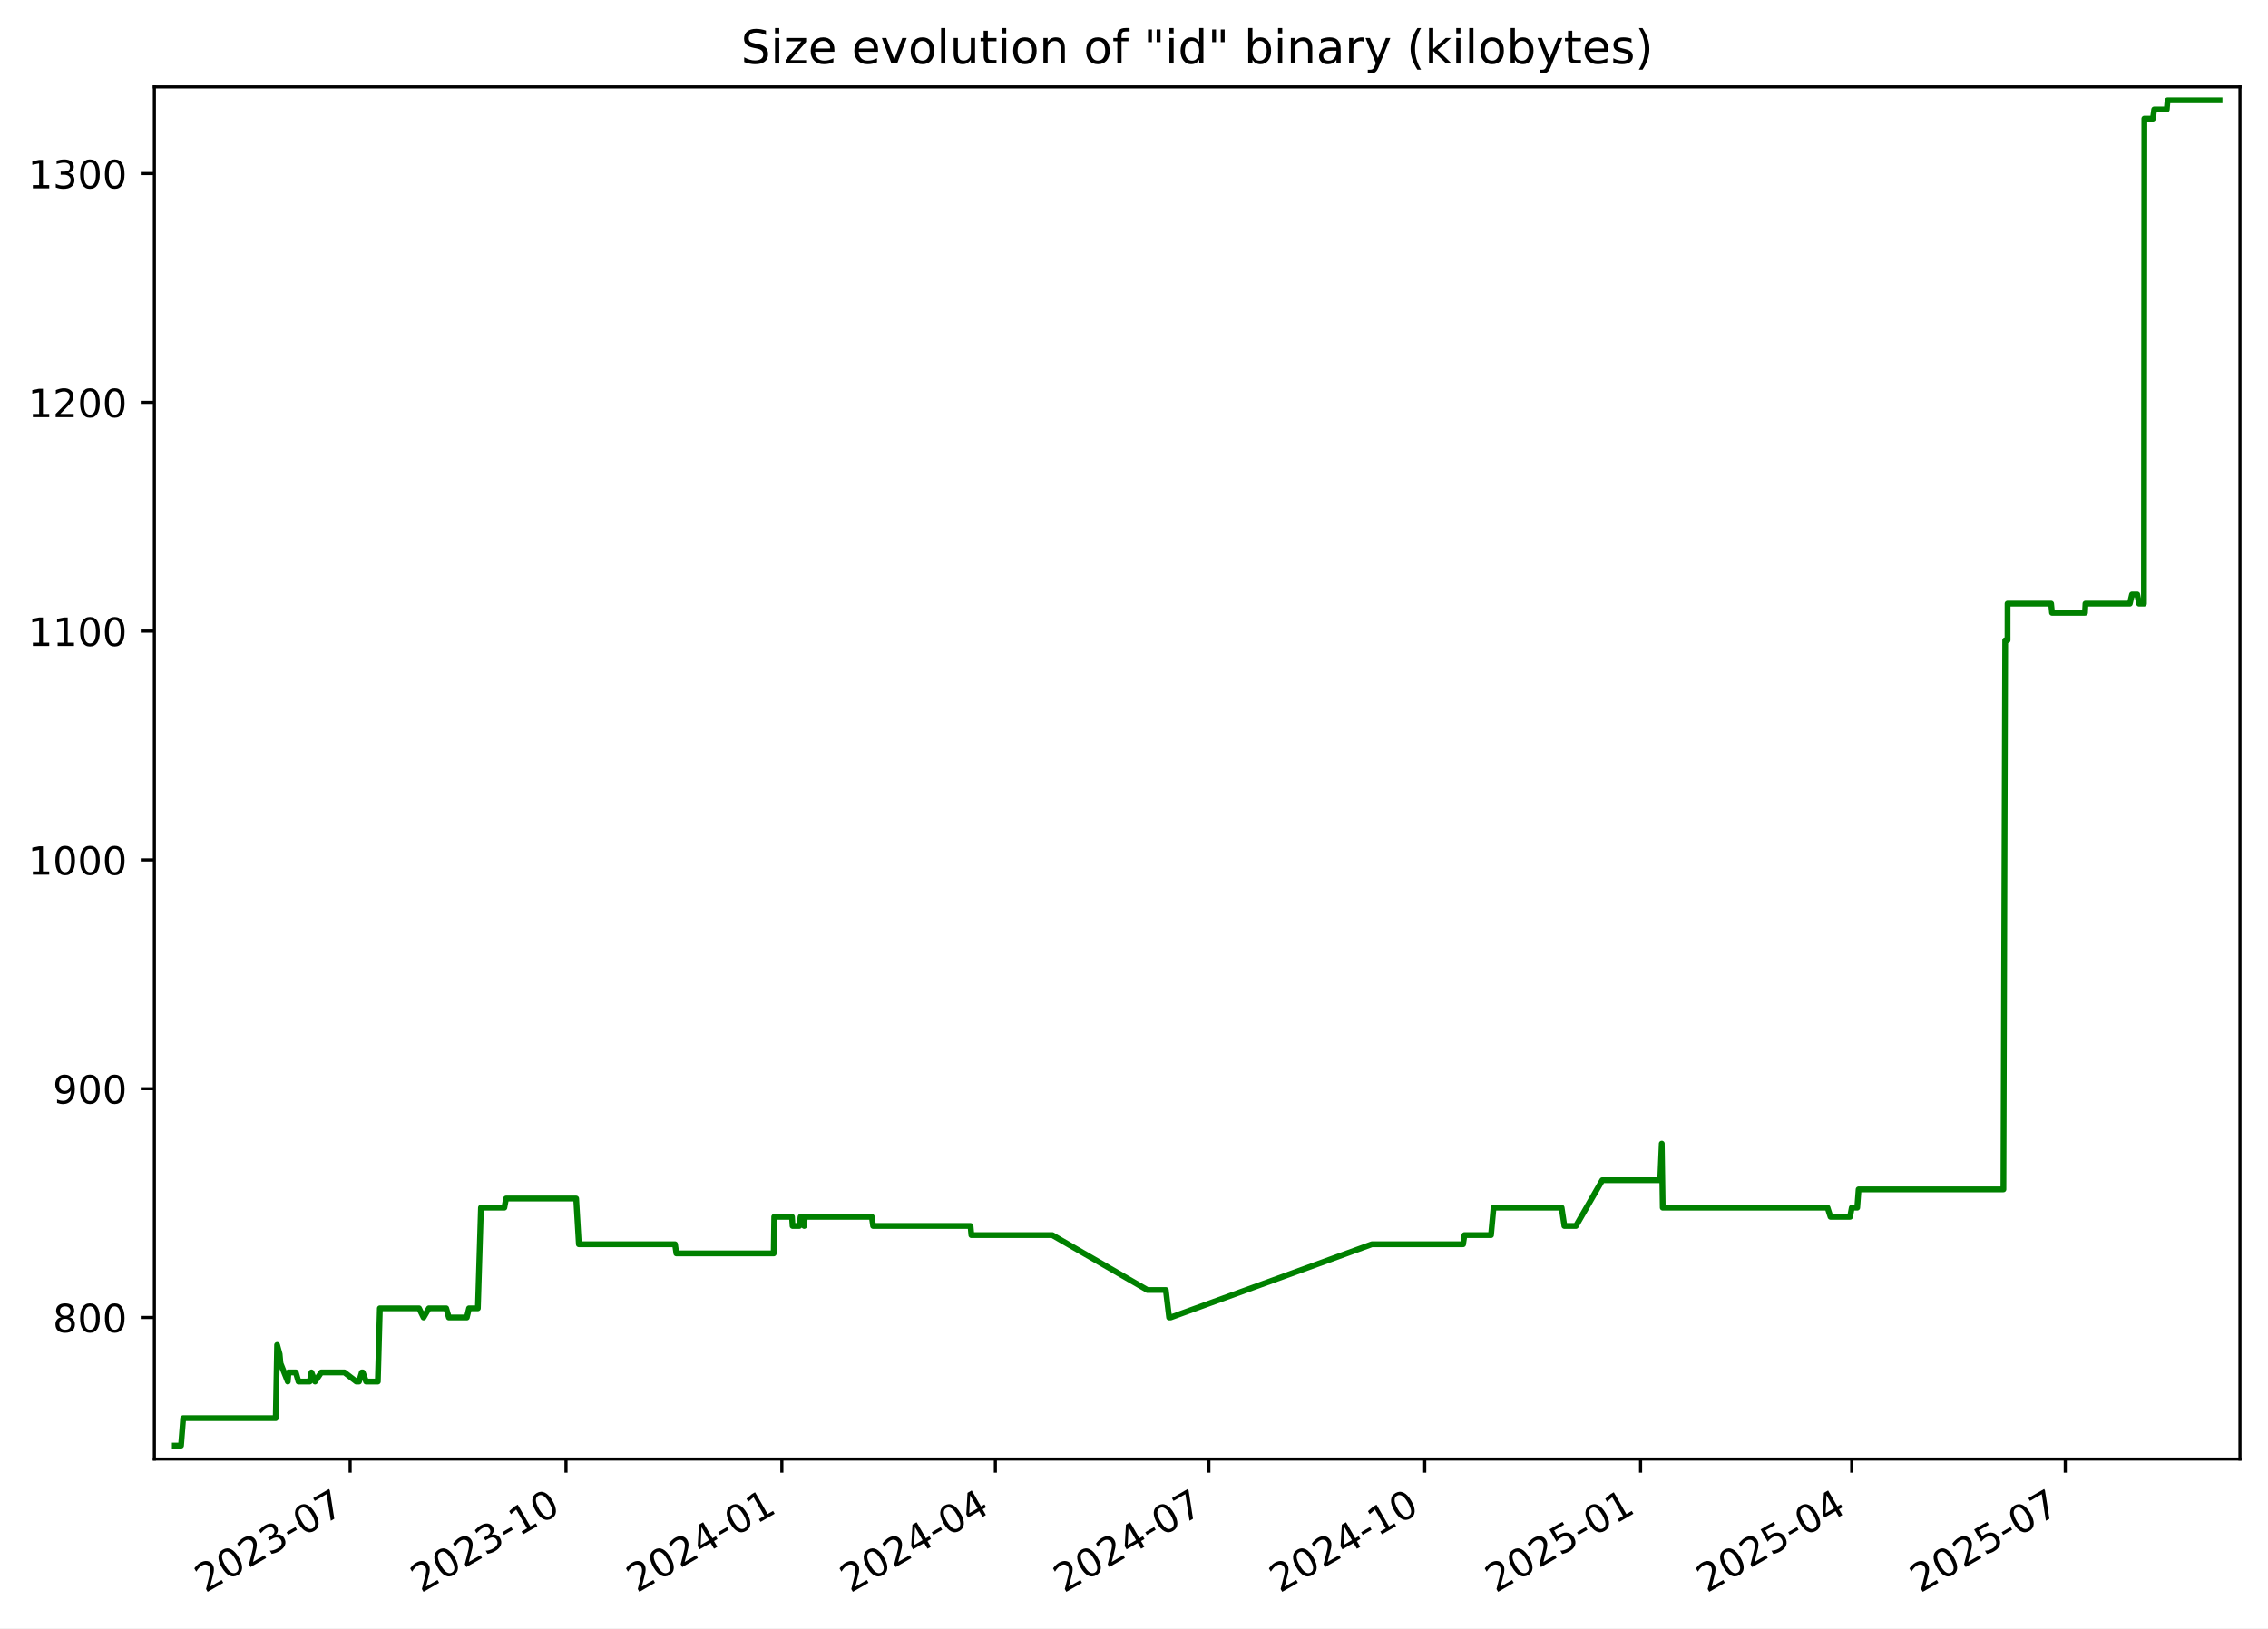
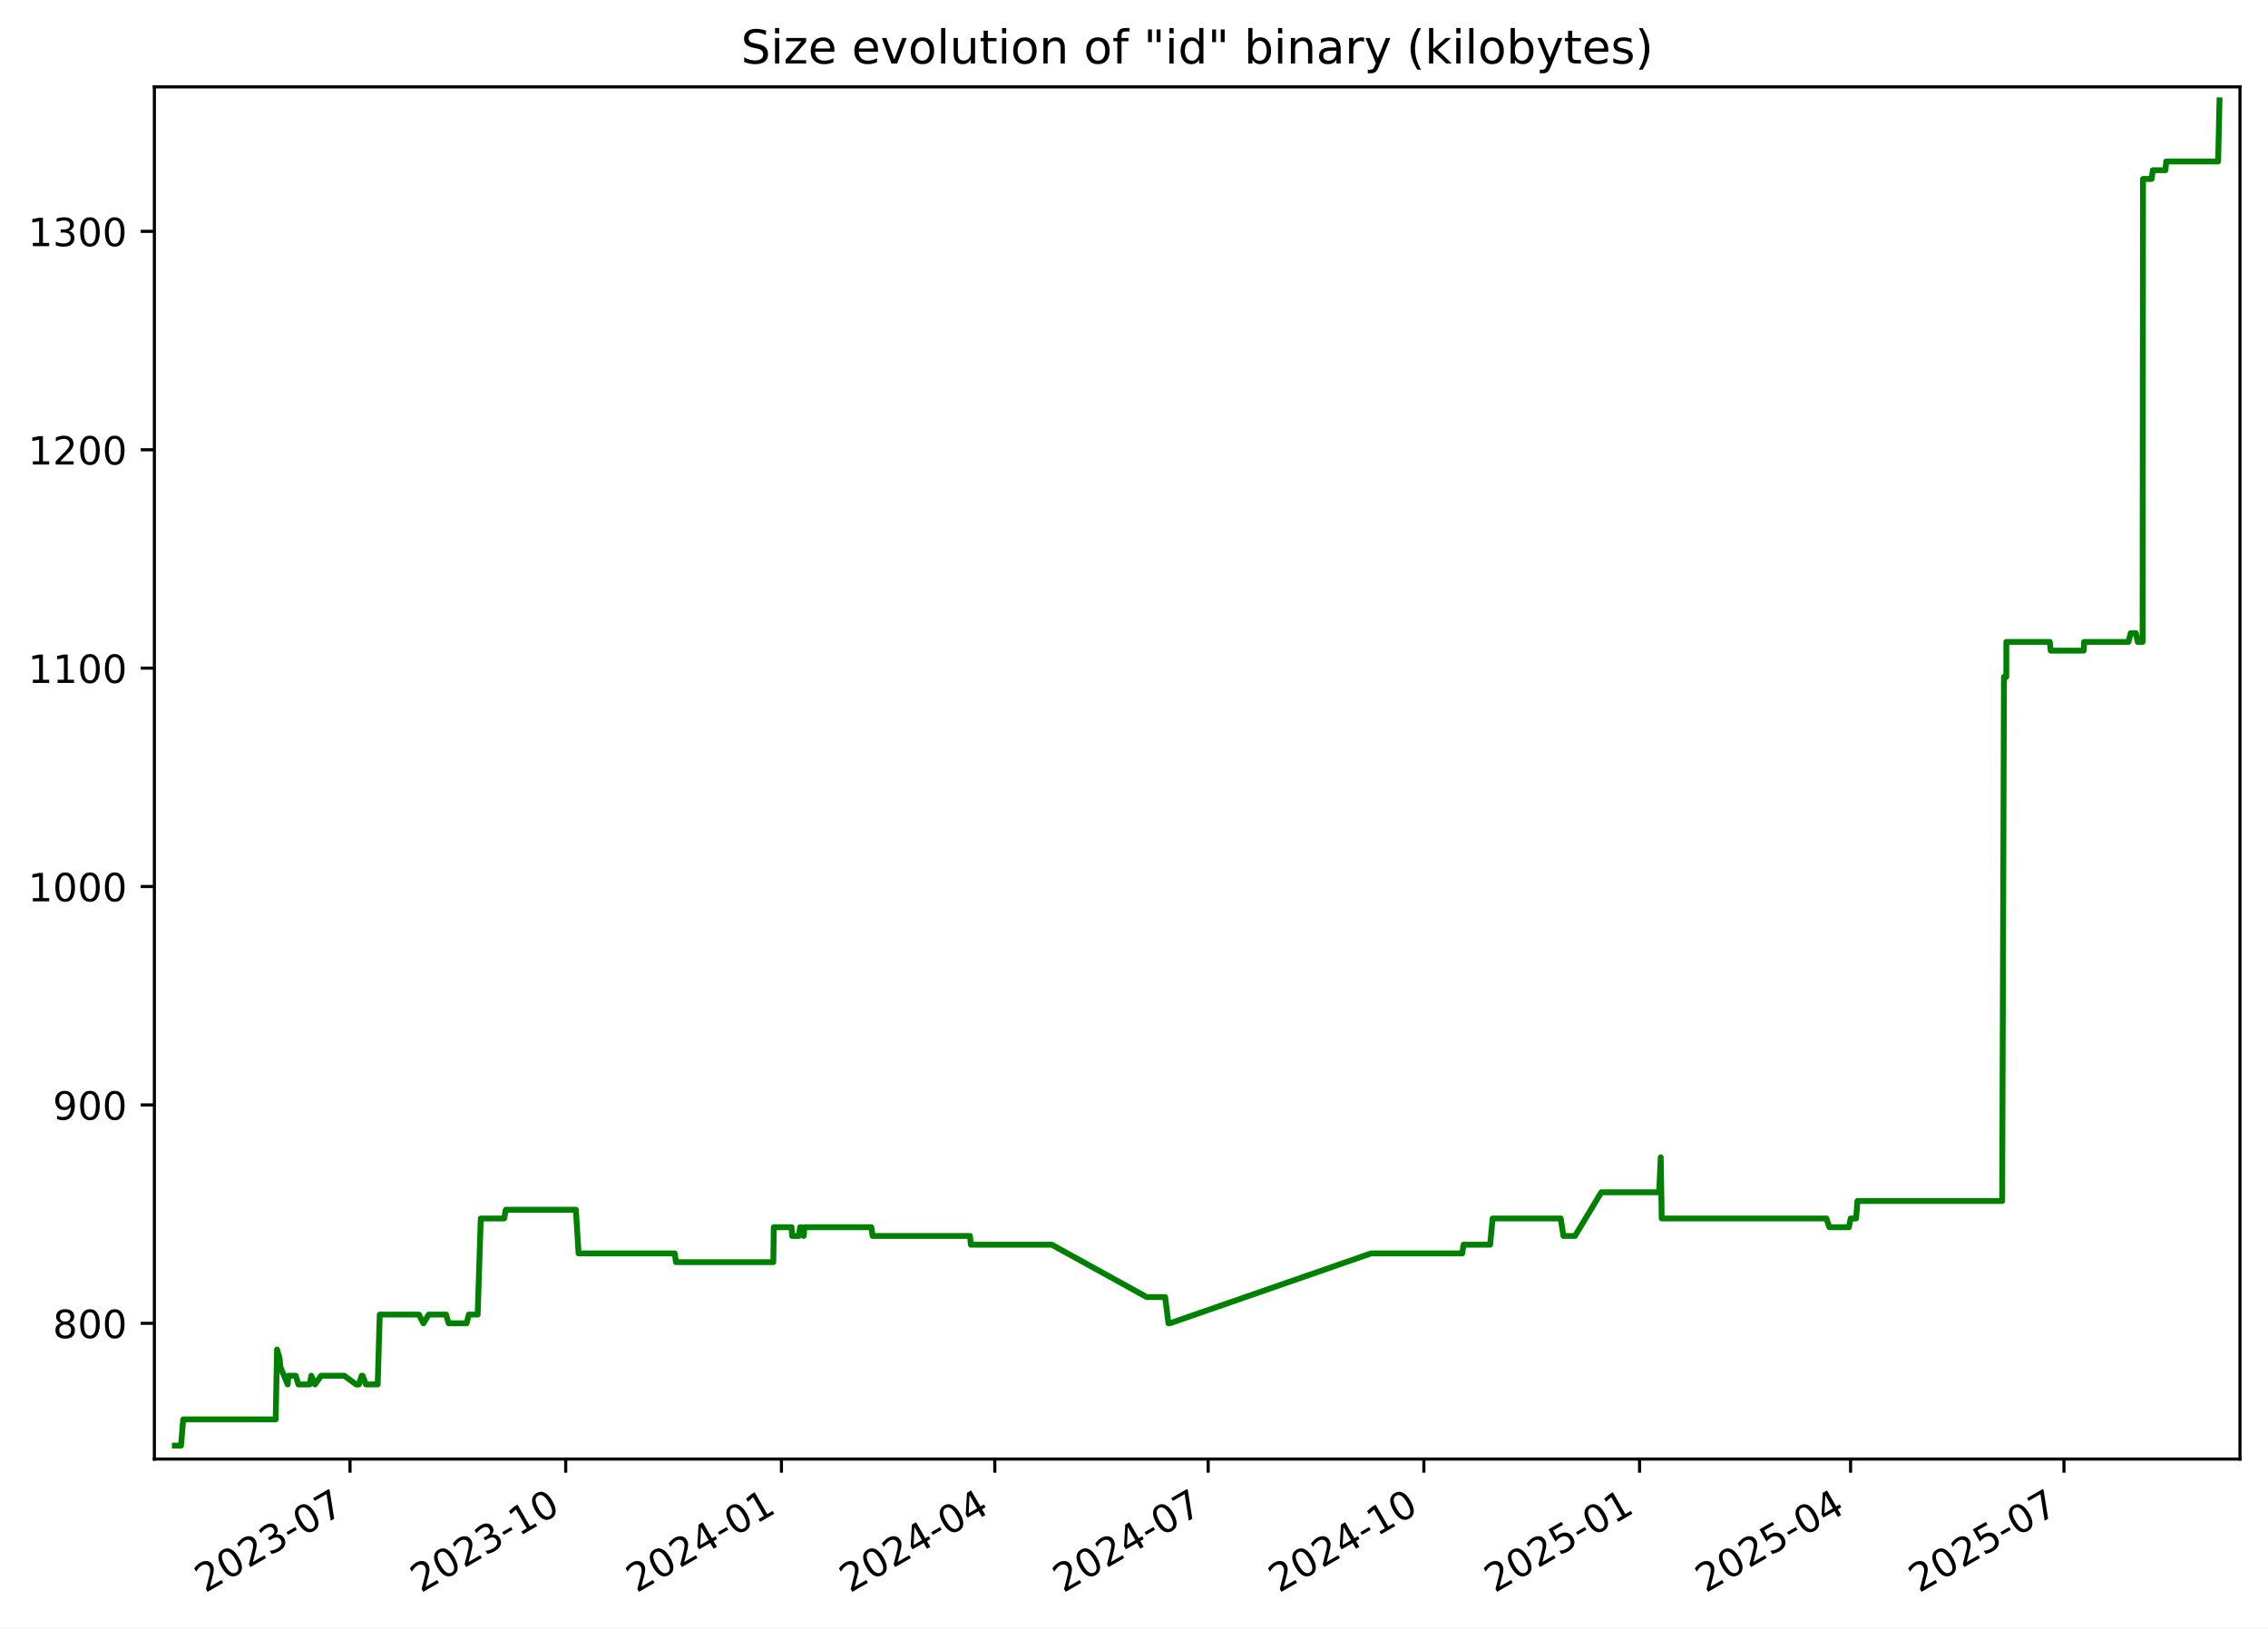
<svg xmlns="http://www.w3.org/2000/svg" xmlns:xlink="http://www.w3.org/1999/xlink" width="582.53pt" height="418.303pt" viewBox="0 0 582.53 418.303" version="1.1">
  <defs>
    <style type="text/css">*{stroke-linejoin: round; stroke-linecap: butt}</style>
  </defs>
  <g id="figure_1">
    <g id="patch_1">
      <path d="M -0 418.303  L 582.53 418.303  L 582.53 0  L -0 0  z " style="fill: #ffffff" />
    </g>
    <g id="axes_1">
      <g id="patch_2">
        <path d="M 39.65 374.83  L 575.33 374.83  L 575.33 22.318  L 39.65 22.318  z " style="fill: #ffffff" />
      </g>
      <g id="matplotlib.axis_1">
        <g id="xtick_1">
          <g id="line2d_1">
            <defs>
-               <path id="md568629471" d="M 0 0  L 0 3.5  " style="stroke: #000000; stroke-width: 0.8" />
+               <path id="m6d598c5389" d="M 0 0  L 0 3.5  " style="stroke: #000000; stroke-width: 0.8" />
            </defs>
            <g>
-               <use xlink:href="#md568629471" x="89.931" y="374.83" style="stroke: #000000; stroke-width: 0.8" />
+               <use xlink:href="#m6d598c5389" x="89.9" y="374.83" style="stroke: #000000; stroke-width: 0.8" />
            </g>
          </g>
          <g id="text_1">
-             <g transform="translate(52.70587 409.302) rotate(-30) scale(0.1 -0.1)">
+             <g transform="translate(52.67518 409.302) rotate(-30) scale(0.1 -0.1)">
              <defs>
                <path id="DejaVuSans-32" d="M 1228 531  L 3431 531  L 3431 0  L 469 0  L 469 531  Q 828 903 1448 1529  Q 2069 2156 2228 2338  Q 2531 2678 2651 2914  Q 2772 3150 2772 3378  Q 2772 3750 2511 3984  Q 2250 4219 1831 4219  Q 1534 4219 1204 4116  Q 875 4013 500 3803  L 500 4441  Q 881 4594 1212 4672  Q 1544 4750 1819 4750  Q 2544 4750 2975 4387  Q 3406 4025 3406 3419  Q 3406 3131 3298 2873  Q 3191 2616 2906 2266  Q 2828 2175 2409 1742  Q 1991 1309 1228 531  z " transform="scale(0.015625)" />
                <path id="DejaVuSans-30" d="M 2034 4250  Q 1547 4250 1301 3770  Q 1056 3291 1056 2328  Q 1056 1369 1301 889  Q 1547 409 2034 409  Q 2525 409 2770 889  Q 3016 1369 3016 2328  Q 3016 3291 2770 3770  Q 2525 4250 2034 4250  z M 2034 4750  Q 2819 4750 3233 4129  Q 3647 3509 3647 2328  Q 3647 1150 3233 529  Q 2819 -91 2034 -91  Q 1250 -91 836 529  Q 422 1150 422 2328  Q 422 3509 836 4129  Q 1250 4750 2034 4750  z " transform="scale(0.015625)" />
                <path id="DejaVuSans-33" d="M 2597 2516  Q 3050 2419 3304 2112  Q 3559 1806 3559 1356  Q 3559 666 3084 287  Q 2609 -91 1734 -91  Q 1441 -91 1130 -33  Q 819 25 488 141  L 488 750  Q 750 597 1062 519  Q 1375 441 1716 441  Q 2309 441 2620 675  Q 2931 909 2931 1356  Q 2931 1769 2642 2001  Q 2353 2234 1838 2234  L 1294 2234  L 1294 2753  L 1863 2753  Q 2328 2753 2575 2939  Q 2822 3125 2822 3475  Q 2822 3834 2567 4026  Q 2313 4219 1838 4219  Q 1578 4219 1281 4162  Q 984 4106 628 3988  L 628 4550  Q 988 4650 1302 4700  Q 1616 4750 1894 4750  Q 2613 4750 3031 4423  Q 3450 4097 3450 3541  Q 3450 3153 3228 2886  Q 3006 2619 2597 2516  z " transform="scale(0.015625)" />
                <path id="DejaVuSans-2d" d="M 313 2009  L 1997 2009  L 1997 1497  L 313 1497  L 313 2009  z " transform="scale(0.015625)" />
                <path id="DejaVuSans-37" d="M 525 4666  L 3525 4666  L 3525 4397  L 1831 0  L 1172 0  L 2766 4134  L 525 4134  L 525 4666  z " transform="scale(0.015625)" />
              </defs>
              <use xlink:href="#DejaVuSans-32" />
              <use xlink:href="#DejaVuSans-30" x="63.623" />
              <use xlink:href="#DejaVuSans-32" x="127.246" />
              <use xlink:href="#DejaVuSans-33" x="190.869" />
              <use xlink:href="#DejaVuSans-2d" x="254.492" />
              <use xlink:href="#DejaVuSans-30" x="290.576" />
              <use xlink:href="#DejaVuSans-37" x="354.199" />
            </g>
          </g>
        </g>
        <g id="xtick_2">
          <g id="line2d_2">
            <g>
-               <use xlink:href="#md568629471" x="145.373" y="374.83" style="stroke: #000000; stroke-width: 0.8" />
+               <use xlink:href="#m6d598c5389" x="145.304" y="374.83" style="stroke: #000000; stroke-width: 0.8" />
            </g>
          </g>
          <g id="text_2">
-             <g transform="translate(108.1479 409.302) rotate(-30) scale(0.1 -0.1)">
+             <g transform="translate(108.0794 409.302) rotate(-30) scale(0.1 -0.1)">
              <defs>
                <path id="DejaVuSans-31" d="M 794 531  L 1825 531  L 1825 4091  L 703 3866  L 703 4441  L 1819 4666  L 2450 4666  L 2450 531  L 3481 531  L 3481 0  L 794 0  L 794 531  z " transform="scale(0.015625)" />
              </defs>
              <use xlink:href="#DejaVuSans-32" />
              <use xlink:href="#DejaVuSans-30" x="63.623" />
              <use xlink:href="#DejaVuSans-32" x="127.246" />
              <use xlink:href="#DejaVuSans-33" x="190.869" />
              <use xlink:href="#DejaVuSans-2d" x="254.492" />
              <use xlink:href="#DejaVuSans-31" x="290.576" />
              <use xlink:href="#DejaVuSans-30" x="354.199" />
            </g>
          </g>
        </g>
        <g id="xtick_3">
          <g id="line2d_3">
            <g>
-               <use xlink:href="#md568629471" x="200.815" y="374.83" style="stroke: #000000; stroke-width: 0.8" />
+               <use xlink:href="#m6d598c5389" x="200.708" y="374.83" style="stroke: #000000; stroke-width: 0.8" />
            </g>
          </g>
          <g id="text_3">
-             <g transform="translate(163.59 409.302) rotate(-30) scale(0.1 -0.1)">
+             <g transform="translate(163.4837 409.302) rotate(-30) scale(0.1 -0.1)">
              <defs>
                <path id="DejaVuSans-34" d="M 2419 4116  L 825 1625  L 2419 1625  L 2419 4116  z M 2253 4666  L 3047 4666  L 3047 1625  L 3713 1625  L 3713 1100  L 3047 1100  L 3047 0  L 2419 0  L 2419 1100  L 313 1100  L 313 1709  L 2253 4666  z " transform="scale(0.015625)" />
              </defs>
              <use xlink:href="#DejaVuSans-32" />
              <use xlink:href="#DejaVuSans-30" x="63.623" />
              <use xlink:href="#DejaVuSans-32" x="127.246" />
              <use xlink:href="#DejaVuSans-34" x="190.869" />
              <use xlink:href="#DejaVuSans-2d" x="254.492" />
              <use xlink:href="#DejaVuSans-30" x="290.576" />
              <use xlink:href="#DejaVuSans-31" x="354.199" />
            </g>
          </g>
        </g>
        <g id="xtick_4">
          <g id="line2d_4">
            <g>
-               <use xlink:href="#md568629471" x="255.654" y="374.83" style="stroke: #000000; stroke-width: 0.8" />
+               <use xlink:href="#m6d598c5389" x="255.511" y="374.83" style="stroke: #000000; stroke-width: 0.8" />
            </g>
          </g>
          <g id="text_4">
-             <g transform="translate(218.4294 409.302) rotate(-30) scale(0.1 -0.1)">
+             <g transform="translate(218.2857 409.302) rotate(-30) scale(0.1 -0.1)">
              <use xlink:href="#DejaVuSans-32" />
              <use xlink:href="#DejaVuSans-30" x="63.623" />
              <use xlink:href="#DejaVuSans-32" x="127.246" />
              <use xlink:href="#DejaVuSans-34" x="190.869" />
              <use xlink:href="#DejaVuSans-2d" x="254.492" />
              <use xlink:href="#DejaVuSans-30" x="290.576" />
              <use xlink:href="#DejaVuSans-34" x="354.199" />
            </g>
          </g>
        </g>
        <g id="xtick_5">
          <g id="line2d_5">
            <g>
-               <use xlink:href="#md568629471" x="310.494" y="374.83" style="stroke: #000000; stroke-width: 0.8" />
+               <use xlink:href="#m6d598c5389" x="310.313" y="374.83" style="stroke: #000000; stroke-width: 0.8" />
            </g>
          </g>
          <g id="text_5">
-             <g transform="translate(273.2688 409.302) rotate(-30) scale(0.1 -0.1)">
+             <g transform="translate(273.0877 409.302) rotate(-30) scale(0.1 -0.1)">
              <use xlink:href="#DejaVuSans-32" />
              <use xlink:href="#DejaVuSans-30" x="63.623" />
              <use xlink:href="#DejaVuSans-32" x="127.246" />
              <use xlink:href="#DejaVuSans-34" x="190.869" />
              <use xlink:href="#DejaVuSans-2d" x="254.492" />
              <use xlink:href="#DejaVuSans-30" x="290.576" />
              <use xlink:href="#DejaVuSans-37" x="354.199" />
            </g>
          </g>
        </g>
        <g id="xtick_6">
          <g id="line2d_6">
            <g>
-               <use xlink:href="#md568629471" x="365.936" y="374.83" style="stroke: #000000; stroke-width: 0.8" />
+               <use xlink:href="#m6d598c5389" x="365.717" y="374.83" style="stroke: #000000; stroke-width: 0.8" />
            </g>
          </g>
          <g id="text_6">
-             <g transform="translate(328.7108 409.302) rotate(-30) scale(0.1 -0.1)">
+             <g transform="translate(328.492 409.302) rotate(-30) scale(0.1 -0.1)">
              <use xlink:href="#DejaVuSans-32" />
              <use xlink:href="#DejaVuSans-30" x="63.623" />
              <use xlink:href="#DejaVuSans-32" x="127.246" />
              <use xlink:href="#DejaVuSans-34" x="190.869" />
              <use xlink:href="#DejaVuSans-2d" x="254.492" />
              <use xlink:href="#DejaVuSans-31" x="290.576" />
              <use xlink:href="#DejaVuSans-30" x="354.199" />
            </g>
          </g>
        </g>
        <g id="xtick_7">
          <g id="line2d_7">
            <g>
-               <use xlink:href="#md568629471" x="421.378" y="374.83" style="stroke: #000000; stroke-width: 0.8" />
+               <use xlink:href="#m6d598c5389" x="421.121" y="374.83" style="stroke: #000000; stroke-width: 0.8" />
            </g>
          </g>
          <g id="text_7">
-             <g transform="translate(384.1529 409.302) rotate(-30) scale(0.1 -0.1)">
+             <g transform="translate(383.8962 409.302) rotate(-30) scale(0.1 -0.1)">
              <defs>
                <path id="DejaVuSans-35" d="M 691 4666  L 3169 4666  L 3169 4134  L 1269 4134  L 1269 2991  Q 1406 3038 1543 3061  Q 1681 3084 1819 3084  Q 2600 3084 3056 2656  Q 3513 2228 3513 1497  Q 3513 744 3044 326  Q 2575 -91 1722 -91  Q 1428 -91 1123 -41  Q 819 9 494 109  L 494 744  Q 775 591 1075 516  Q 1375 441 1709 441  Q 2250 441 2565 725  Q 2881 1009 2881 1497  Q 2881 1984 2565 2268  Q 2250 2553 1709 2553  Q 1456 2553 1204 2497  Q 953 2441 691 2322  L 691 4666  z " transform="scale(0.015625)" />
              </defs>
              <use xlink:href="#DejaVuSans-32" />
              <use xlink:href="#DejaVuSans-30" x="63.623" />
              <use xlink:href="#DejaVuSans-32" x="127.246" />
              <use xlink:href="#DejaVuSans-35" x="190.869" />
              <use xlink:href="#DejaVuSans-2d" x="254.492" />
              <use xlink:href="#DejaVuSans-30" x="290.576" />
              <use xlink:href="#DejaVuSans-31" x="354.199" />
            </g>
          </g>
        </g>
        <g id="xtick_8">
          <g id="line2d_8">
            <g>
-               <use xlink:href="#md568629471" x="475.614" y="374.83" style="stroke: #000000; stroke-width: 0.8" />
+               <use xlink:href="#m6d598c5389" x="475.321" y="374.83" style="stroke: #000000; stroke-width: 0.8" />
            </g>
          </g>
          <g id="text_8">
-             <g transform="translate(438.3896 409.302) rotate(-30) scale(0.1 -0.1)">
+             <g transform="translate(438.096 409.302) rotate(-30) scale(0.1 -0.1)">
              <use xlink:href="#DejaVuSans-32" />
              <use xlink:href="#DejaVuSans-30" x="63.623" />
              <use xlink:href="#DejaVuSans-32" x="127.246" />
              <use xlink:href="#DejaVuSans-35" x="190.869" />
              <use xlink:href="#DejaVuSans-2d" x="254.492" />
              <use xlink:href="#DejaVuSans-30" x="290.576" />
              <use xlink:href="#DejaVuSans-34" x="354.199" />
            </g>
          </g>
        </g>
        <g id="xtick_9">
          <g id="line2d_9">
            <g>
-               <use xlink:href="#md568629471" x="530.454" y="374.83" style="stroke: #000000; stroke-width: 0.8" />
+               <use xlink:href="#m6d598c5389" x="530.123" y="374.83" style="stroke: #000000; stroke-width: 0.8" />
            </g>
          </g>
          <g id="text_9">
-             <g transform="translate(493.2291 409.302) rotate(-30) scale(0.1 -0.1)">
+             <g transform="translate(492.898 409.302) rotate(-30) scale(0.1 -0.1)">
              <use xlink:href="#DejaVuSans-32" />
              <use xlink:href="#DejaVuSans-30" x="63.623" />
              <use xlink:href="#DejaVuSans-32" x="127.246" />
              <use xlink:href="#DejaVuSans-35" x="190.869" />
              <use xlink:href="#DejaVuSans-2d" x="254.492" />
              <use xlink:href="#DejaVuSans-30" x="290.576" />
              <use xlink:href="#DejaVuSans-37" x="354.199" />
            </g>
          </g>
        </g>
      </g>
      <g id="matplotlib.axis_2">
        <g id="ytick_1">
          <g id="line2d_10">
            <defs>
-               <path id="m392f4f54f8" d="M 0 0  L -3.5 0  " style="stroke: #000000; stroke-width: 0.8" />
+               <path id="md55b47a771" d="M 0 0  L -3.5 0  " style="stroke: #000000; stroke-width: 0.8" />
            </defs>
            <g>
-               <use xlink:href="#m392f4f54f8" x="39.65" y="338.46" style="stroke: #000000; stroke-width: 0.8" />
+               <use xlink:href="#md55b47a771" x="39.65" y="339.956" style="stroke: #000000; stroke-width: 0.8" />
            </g>
          </g>
          <g id="text_10">
-             <g transform="translate(13.5625 342.2591) scale(0.1 -0.1)">
+             <g transform="translate(13.5625 343.7552) scale(0.1 -0.1)">
              <defs>
                <path id="DejaVuSans-38" d="M 2034 2216  Q 1584 2216 1326 1975  Q 1069 1734 1069 1313  Q 1069 891 1326 650  Q 1584 409 2034 409  Q 2484 409 2743 651  Q 3003 894 3003 1313  Q 3003 1734 2745 1975  Q 2488 2216 2034 2216  z M 1403 2484  Q 997 2584 770 2862  Q 544 3141 544 3541  Q 544 4100 942 4425  Q 1341 4750 2034 4750  Q 2731 4750 3128 4425  Q 3525 4100 3525 3541  Q 3525 3141 3298 2862  Q 3072 2584 2669 2484  Q 3125 2378 3379 2068  Q 3634 1759 3634 1313  Q 3634 634 3220 271  Q 2806 -91 2034 -91  Q 1263 -91 848 271  Q 434 634 434 1313  Q 434 1759 690 2068  Q 947 2378 1403 2484  z M 1172 3481  Q 1172 3119 1398 2916  Q 1625 2713 2034 2713  Q 2441 2713 2670 2916  Q 2900 3119 2900 3481  Q 2900 3844 2670 4047  Q 2441 4250 2034 4250  Q 1625 4250 1398 4047  Q 1172 3844 1172 3481  z " transform="scale(0.015625)" />
              </defs>
              <use xlink:href="#DejaVuSans-38" />
              <use xlink:href="#DejaVuSans-30" x="63.623" />
              <use xlink:href="#DejaVuSans-30" x="127.246" />
            </g>
          </g>
        </g>
        <g id="ytick_2">
          <g id="line2d_11">
            <g>
-               <use xlink:href="#m392f4f54f8" x="39.65" y="279.684" style="stroke: #000000; stroke-width: 0.8" />
+               <use xlink:href="#md55b47a771" x="39.65" y="283.852" style="stroke: #000000; stroke-width: 0.8" />
            </g>
          </g>
          <g id="text_11">
-             <g transform="translate(13.5625 283.4835) scale(0.1 -0.1)">
+             <g transform="translate(13.5625 287.6513) scale(0.1 -0.1)">
              <defs>
                <path id="DejaVuSans-39" d="M 703 97  L 703 672  Q 941 559 1184 500  Q 1428 441 1663 441  Q 2288 441 2617 861  Q 2947 1281 2994 2138  Q 2813 1869 2534 1725  Q 2256 1581 1919 1581  Q 1219 1581 811 2004  Q 403 2428 403 3163  Q 403 3881 828 4315  Q 1253 4750 1959 4750  Q 2769 4750 3195 4129  Q 3622 3509 3622 2328  Q 3622 1225 3098 567  Q 2575 -91 1691 -91  Q 1453 -91 1209 -44  Q 966 3 703 97  z M 1959 2075  Q 2384 2075 2632 2365  Q 2881 2656 2881 3163  Q 2881 3666 2632 3958  Q 2384 4250 1959 4250  Q 1534 4250 1286 3958  Q 1038 3666 1038 3163  Q 1038 2656 1286 2365  Q 1534 2075 1959 2075  z " transform="scale(0.015625)" />
              </defs>
              <use xlink:href="#DejaVuSans-39" />
              <use xlink:href="#DejaVuSans-30" x="63.623" />
              <use xlink:href="#DejaVuSans-30" x="127.246" />
            </g>
          </g>
        </g>
        <g id="ytick_3">
          <g id="line2d_12">
            <g>
-               <use xlink:href="#m392f4f54f8" x="39.65" y="220.909" style="stroke: #000000; stroke-width: 0.8" />
+               <use xlink:href="#md55b47a771" x="39.65" y="227.748" style="stroke: #000000; stroke-width: 0.8" />
            </g>
          </g>
          <g id="text_12">
-             <g transform="translate(7.2 224.708) scale(0.1 -0.1)">
+             <g transform="translate(7.2 231.5474) scale(0.1 -0.1)">
              <use xlink:href="#DejaVuSans-31" />
              <use xlink:href="#DejaVuSans-30" x="63.623" />
              <use xlink:href="#DejaVuSans-30" x="127.246" />
              <use xlink:href="#DejaVuSans-30" x="190.869" />
            </g>
          </g>
        </g>
        <g id="ytick_4">
          <g id="line2d_13">
            <g>
-               <use xlink:href="#m392f4f54f8" x="39.65" y="162.133" style="stroke: #000000; stroke-width: 0.8" />
+               <use xlink:href="#md55b47a771" x="39.65" y="171.644" style="stroke: #000000; stroke-width: 0.8" />
            </g>
          </g>
          <g id="text_13">
-             <g transform="translate(7.2 165.9325) scale(0.1 -0.1)">
+             <g transform="translate(7.2 175.4435) scale(0.1 -0.1)">
              <use xlink:href="#DejaVuSans-31" />
              <use xlink:href="#DejaVuSans-31" x="63.623" />
              <use xlink:href="#DejaVuSans-30" x="127.246" />
              <use xlink:href="#DejaVuSans-30" x="190.869" />
            </g>
          </g>
        </g>
        <g id="ytick_5">
          <g id="line2d_14">
            <g>
-               <use xlink:href="#m392f4f54f8" x="39.65" y="103.358" style="stroke: #000000; stroke-width: 0.8" />
+               <use xlink:href="#md55b47a771" x="39.65" y="115.54" style="stroke: #000000; stroke-width: 0.8" />
            </g>
          </g>
          <g id="text_14">
-             <g transform="translate(7.2 107.157) scale(0.1 -0.1)">
+             <g transform="translate(7.2 119.3396) scale(0.1 -0.1)">
              <use xlink:href="#DejaVuSans-31" />
              <use xlink:href="#DejaVuSans-32" x="63.623" />
              <use xlink:href="#DejaVuSans-30" x="127.246" />
              <use xlink:href="#DejaVuSans-30" x="190.869" />
            </g>
          </g>
        </g>
        <g id="ytick_6">
          <g id="line2d_15">
            <g>
-               <use xlink:href="#m392f4f54f8" x="39.65" y="44.582" style="stroke: #000000; stroke-width: 0.8" />
+               <use xlink:href="#md55b47a771" x="39.65" y="59.436" style="stroke: #000000; stroke-width: 0.8" />
            </g>
          </g>
          <g id="text_15">
-             <g transform="translate(7.2 48.38151) scale(0.1 -0.1)">
+             <g transform="translate(7.2 63.23568) scale(0.1 -0.1)">
              <use xlink:href="#DejaVuSans-31" />
              <use xlink:href="#DejaVuSans-33" x="63.623" />
              <use xlink:href="#DejaVuSans-30" x="127.246" />
              <use xlink:href="#DejaVuSans-30" x="190.869" />
            </g>
          </g>
        </g>
      </g>
      <g id="line2d_16">
-         <path d="M 44.902 371.374  L 46.497 371.374  L 47.055 364.321  L 70.823 364.321  L 71.176 345.513  L 71.823 347.864  L 72.037 350.215  L 73.915 354.917  L 74.1 352.566  L 75.978 352.566  L 76.66 354.917  L 79.555 354.917  L 79.989 352.566  L 80.917 354.917  L 82.513 352.566  L 88.456 352.566  L 91.51 354.917  L 92.209 354.917  L 92.933 352.566  L 93.17 352.566  L 94.031 354.917  L 97.048 354.917  L 97.572 336.109  L 107.636 336.109  L 108.791 338.46  L 110.157 336.109  L 114.608 336.109  L 115.29 338.46  L 119.905 338.46  L 120.47 336.109  L 122.743 336.109  L 123.537 310.248  L 129.542 310.248  L 129.984 307.897  L 147.982 307.897  L 148.681 319.652  L 173.376 319.652  L 173.721 322.003  L 198.724 322.003  L 198.854 312.599  L 203.419 312.599  L 203.567 314.95  L 205.293 314.95  L 205.618 312.599  L 205.924 312.599  L 206.552 314.95  L 206.704 312.599  L 223.917 312.599  L 224.255 314.95  L 249.278 314.95  L 249.492 317.301  L 270.287 317.301  L 294.712 331.407  L 299.439 331.407  L 300.287 338.46  L 300.654 338.46  L 352.367 319.652  L 375.792 319.652  L 376.143 317.301  L 382.965 317.301  L 383.617 310.248  L 401.1 310.248  L 401.808 314.95  L 404.775 314.95  L 411.544 303.195  L 426.413 303.195  L 426.815 293.79  L 427.068 310.248  L 469.397 310.248  L 470.159 312.599  L 475.19 312.599  L 475.625 310.248  L 477.024 310.248  L 477.379 305.546  L 514.575 305.546  L 515.032 164.484  L 515.635 164.484  L 515.641 155.08  L 526.822 155.08  L 527.055 157.431  L 535.523 157.431  L 535.644 155.08  L 547.035 155.08  L 547.604 152.729  L 548.946 152.729  L 549.413 155.08  L 550.665 155.08  L 550.772 30.476  L 552.979 30.476  L 553.296 28.125  L 556.529 28.125  L 556.736 25.774  L 570.078 25.774  L 570.078 25.774  " clip-path="url(#pdb54942ffb)" style="fill: none; stroke: #008000; stroke-width: 1.5; stroke-linecap: square" />
+         <path d="M 44.902 371.374  L 46.496 371.374  L 47.054 364.642  L 70.805 364.642  L 71.158 346.688  L 71.805 348.933  L 72.018 351.177  L 73.896 355.665  L 74.08 353.421  L 75.956 353.421  L 76.638 355.665  L 79.531 355.665  L 79.965 353.421  L 80.893 355.665  L 82.487 353.421  L 88.426 353.421  L 91.478 355.665  L 92.177 355.665  L 92.901 353.421  L 93.137 353.421  L 93.997 355.665  L 97.012 355.665  L 97.536 337.712  L 107.593 337.712  L 108.747 339.956  L 110.113 337.712  L 114.56 337.712  L 115.242 339.956  L 119.854 339.956  L 120.418 337.712  L 122.69 337.712  L 123.483 313.026  L 129.484 313.026  L 129.926 310.782  L 147.912 310.782  L 148.61 322.003  L 173.289 322.003  L 173.633 324.247  L 198.619 324.247  L 198.749 315.27  L 203.311 315.27  L 203.459 317.514  L 205.184 317.514  L 205.509 315.27  L 205.814 315.27  L 206.442 317.514  L 206.594 315.27  L 223.795 315.27  L 224.133 317.514  L 249.139 317.514  L 249.353 319.759  L 270.133 319.759  L 294.541 333.223  L 299.265 333.223  L 300.113 339.956  L 300.48 339.956  L 352.158 322.003  L 375.567 322.003  L 375.918 319.759  L 382.735 319.759  L 383.386 313.026  L 400.858 313.026  L 401.564 317.514  L 404.529 317.514  L 411.294 306.294  L 426.153 306.294  L 426.554 297.317  L 426.807 313.026  L 469.108 313.026  L 469.869 315.27  L 474.897 315.27  L 475.331 313.026  L 476.729 313.026  L 477.084 308.538  L 514.255 308.538  L 514.712 173.888  L 515.314 173.888  L 515.32 164.912  L 526.493 164.912  L 526.726 167.156  L 535.188 167.156  L 535.309 164.912  L 546.692 164.912  L 547.261 162.668  L 548.602 162.668  L 549.069 164.912  L 550.32 164.912  L 550.427 45.972  L 552.632 45.972  L 552.95 43.727  L 556.181 43.727  L 556.387 41.483  L 569.72 41.483  L 570.078 25.774  L 570.078 25.774  " clip-path="url(#pe984c06a17)" style="fill: none; stroke: #008000; stroke-width: 1.5; stroke-linecap: square" />
      </g>
      <g id="patch_3">
        <path d="M 39.65 374.83  L 39.65 22.318  " style="fill: none; stroke: #000000; stroke-width: 0.8; stroke-linejoin: miter; stroke-linecap: square" />
      </g>
      <g id="patch_4">
        <path d="M 575.33 374.83  L 575.33 22.318  " style="fill: none; stroke: #000000; stroke-width: 0.8; stroke-linejoin: miter; stroke-linecap: square" />
      </g>
      <g id="patch_5">
        <path d="M 39.65 374.83  L 575.33 374.83  " style="fill: none; stroke: #000000; stroke-width: 0.8; stroke-linejoin: miter; stroke-linecap: square" />
      </g>
      <g id="patch_6">
        <path d="M 39.65 22.318  L 575.33 22.318  " style="fill: none; stroke: #000000; stroke-width: 0.8; stroke-linejoin: miter; stroke-linecap: square" />
      </g>
      <g id="text_16">
        <g transform="translate(190.3184 16.31812) scale(0.12 -0.12)">
          <defs>
            <path id="DejaVuSans-53" d="M 3425 4513  L 3425 3897  Q 3066 4069 2747 4153  Q 2428 4238 2131 4238  Q 1616 4238 1336 4038  Q 1056 3838 1056 3469  Q 1056 3159 1242 3001  Q 1428 2844 1947 2747  L 2328 2669  Q 3034 2534 3370 2195  Q 3706 1856 3706 1288  Q 3706 609 3251 259  Q 2797 -91 1919 -91  Q 1588 -91 1214 -16  Q 841 59 441 206  L 441 856  Q 825 641 1194 531  Q 1563 422 1919 422  Q 2459 422 2753 634  Q 3047 847 3047 1241  Q 3047 1584 2836 1778  Q 2625 1972 2144 2069  L 1759 2144  Q 1053 2284 737 2584  Q 422 2884 422 3419  Q 422 4038 858 4394  Q 1294 4750 2059 4750  Q 2388 4750 2728 4690  Q 3069 4631 3425 4513  z " transform="scale(0.015625)" />
            <path id="DejaVuSans-69" d="M 603 3500  L 1178 3500  L 1178 0  L 603 0  L 603 3500  z M 603 4863  L 1178 4863  L 1178 4134  L 603 4134  L 603 4863  z " transform="scale(0.015625)" />
            <path id="DejaVuSans-7a" d="M 353 3500  L 3084 3500  L 3084 2975  L 922 459  L 3084 459  L 3084 0  L 275 0  L 275 525  L 2438 3041  L 353 3041  L 353 3500  z " transform="scale(0.015625)" />
            <path id="DejaVuSans-65" d="M 3597 1894  L 3597 1613  L 953 1613  Q 991 1019 1311 708  Q 1631 397 2203 397  Q 2534 397 2845 478  Q 3156 559 3463 722  L 3463 178  Q 3153 47 2828 -22  Q 2503 -91 2169 -91  Q 1331 -91 842 396  Q 353 884 353 1716  Q 353 2575 817 3079  Q 1281 3584 2069 3584  Q 2775 3584 3186 3129  Q 3597 2675 3597 1894  z M 3022 2063  Q 3016 2534 2758 2815  Q 2500 3097 2075 3097  Q 1594 3097 1305 2825  Q 1016 2553 972 2059  L 3022 2063  z " transform="scale(0.015625)" />
            <path id="DejaVuSans-20" transform="scale(0.015625)" />
            <path id="DejaVuSans-76" d="M 191 3500  L 800 3500  L 1894 563  L 2988 3500  L 3597 3500  L 2284 0  L 1503 0  L 191 3500  z " transform="scale(0.015625)" />
            <path id="DejaVuSans-6f" d="M 1959 3097  Q 1497 3097 1228 2736  Q 959 2375 959 1747  Q 959 1119 1226 758  Q 1494 397 1959 397  Q 2419 397 2687 759  Q 2956 1122 2956 1747  Q 2956 2369 2687 2733  Q 2419 3097 1959 3097  z M 1959 3584  Q 2709 3584 3137 3096  Q 3566 2609 3566 1747  Q 3566 888 3137 398  Q 2709 -91 1959 -91  Q 1206 -91 779 398  Q 353 888 353 1747  Q 353 2609 779 3096  Q 1206 3584 1959 3584  z " transform="scale(0.015625)" />
            <path id="DejaVuSans-6c" d="M 603 4863  L 1178 4863  L 1178 0  L 603 0  L 603 4863  z " transform="scale(0.015625)" />
            <path id="DejaVuSans-75" d="M 544 1381  L 544 3500  L 1119 3500  L 1119 1403  Q 1119 906 1312 657  Q 1506 409 1894 409  Q 2359 409 2629 706  Q 2900 1003 2900 1516  L 2900 3500  L 3475 3500  L 3475 0  L 2900 0  L 2900 538  Q 2691 219 2414 64  Q 2138 -91 1772 -91  Q 1169 -91 856 284  Q 544 659 544 1381  z M 1991 3584  L 1991 3584  z " transform="scale(0.015625)" />
            <path id="DejaVuSans-74" d="M 1172 4494  L 1172 3500  L 2356 3500  L 2356 3053  L 1172 3053  L 1172 1153  Q 1172 725 1289 603  Q 1406 481 1766 481  L 2356 481  L 2356 0  L 1766 0  Q 1100 0 847 248  Q 594 497 594 1153  L 594 3053  L 172 3053  L 172 3500  L 594 3500  L 594 4494  L 1172 4494  z " transform="scale(0.015625)" />
            <path id="DejaVuSans-6e" d="M 3513 2113  L 3513 0  L 2938 0  L 2938 2094  Q 2938 2591 2744 2837  Q 2550 3084 2163 3084  Q 1697 3084 1428 2787  Q 1159 2491 1159 1978  L 1159 0  L 581 0  L 581 3500  L 1159 3500  L 1159 2956  Q 1366 3272 1645 3428  Q 1925 3584 2291 3584  Q 2894 3584 3203 3211  Q 3513 2838 3513 2113  z " transform="scale(0.015625)" />
            <path id="DejaVuSans-66" d="M 2375 4863  L 2375 4384  L 1825 4384  Q 1516 4384 1395 4259  Q 1275 4134 1275 3809  L 1275 3500  L 2222 3500  L 2222 3053  L 1275 3053  L 1275 0  L 697 0  L 697 3053  L 147 3053  L 147 3500  L 697 3500  L 697 3744  Q 697 4328 969 4595  Q 1241 4863 1831 4863  L 2375 4863  z " transform="scale(0.015625)" />
            <path id="DejaVuSans-22" d="M 1147 4666  L 1147 2931  L 616 2931  L 616 4666  L 1147 4666  z M 2328 4666  L 2328 2931  L 1797 2931  L 1797 4666  L 2328 4666  z " transform="scale(0.015625)" />
            <path id="DejaVuSans-64" d="M 2906 2969  L 2906 4863  L 3481 4863  L 3481 0  L 2906 0  L 2906 525  Q 2725 213 2448 61  Q 2172 -91 1784 -91  Q 1150 -91 751 415  Q 353 922 353 1747  Q 353 2572 751 3078  Q 1150 3584 1784 3584  Q 2172 3584 2448 3432  Q 2725 3281 2906 2969  z M 947 1747  Q 947 1113 1208 752  Q 1469 391 1925 391  Q 2381 391 2643 752  Q 2906 1113 2906 1747  Q 2906 2381 2643 2742  Q 2381 3103 1925 3103  Q 1469 3103 1208 2742  Q 947 2381 947 1747  z " transform="scale(0.015625)" />
            <path id="DejaVuSans-62" d="M 3116 1747  Q 3116 2381 2855 2742  Q 2594 3103 2138 3103  Q 1681 3103 1420 2742  Q 1159 2381 1159 1747  Q 1159 1113 1420 752  Q 1681 391 2138 391  Q 2594 391 2855 752  Q 3116 1113 3116 1747  z M 1159 2969  Q 1341 3281 1617 3432  Q 1894 3584 2278 3584  Q 2916 3584 3314 3078  Q 3713 2572 3713 1747  Q 3713 922 3314 415  Q 2916 -91 2278 -91  Q 1894 -91 1617 61  Q 1341 213 1159 525  L 1159 0  L 581 0  L 581 4863  L 1159 4863  L 1159 2969  z " transform="scale(0.015625)" />
            <path id="DejaVuSans-61" d="M 2194 1759  Q 1497 1759 1228 1600  Q 959 1441 959 1056  Q 959 750 1161 570  Q 1363 391 1709 391  Q 2188 391 2477 730  Q 2766 1069 2766 1631  L 2766 1759  L 2194 1759  z M 3341 1997  L 3341 0  L 2766 0  L 2766 531  Q 2569 213 2275 61  Q 1981 -91 1556 -91  Q 1019 -91 701 211  Q 384 513 384 1019  Q 384 1609 779 1909  Q 1175 2209 1959 2209  L 2766 2209  L 2766 2266  Q 2766 2663 2505 2880  Q 2244 3097 1772 3097  Q 1472 3097 1187 3025  Q 903 2953 641 2809  L 641 3341  Q 956 3463 1253 3523  Q 1550 3584 1831 3584  Q 2591 3584 2966 3190  Q 3341 2797 3341 1997  z " transform="scale(0.015625)" />
            <path id="DejaVuSans-72" d="M 2631 2963  Q 2534 3019 2420 3045  Q 2306 3072 2169 3072  Q 1681 3072 1420 2755  Q 1159 2438 1159 1844  L 1159 0  L 581 0  L 581 3500  L 1159 3500  L 1159 2956  Q 1341 3275 1631 3429  Q 1922 3584 2338 3584  Q 2397 3584 2469 3576  Q 2541 3569 2628 3553  L 2631 2963  z " transform="scale(0.015625)" />
            <path id="DejaVuSans-79" d="M 2059 -325  Q 1816 -950 1584 -1140  Q 1353 -1331 966 -1331  L 506 -1331  L 506 -850  L 844 -850  Q 1081 -850 1212 -737  Q 1344 -625 1503 -206  L 1606 56  L 191 3500  L 800 3500  L 1894 763  L 2988 3500  L 3597 3500  L 2059 -325  z " transform="scale(0.015625)" />
            <path id="DejaVuSans-28" d="M 1984 4856  Q 1566 4138 1362 3434  Q 1159 2731 1159 2009  Q 1159 1288 1364 580  Q 1569 -128 1984 -844  L 1484 -844  Q 1016 -109 783 600  Q 550 1309 550 2009  Q 550 2706 781 3412  Q 1013 4119 1484 4856  L 1984 4856  z " transform="scale(0.015625)" />
            <path id="DejaVuSans-6b" d="M 581 4863  L 1159 4863  L 1159 1991  L 2875 3500  L 3609 3500  L 1753 1863  L 3688 0  L 2938 0  L 1159 1709  L 1159 0  L 581 0  L 581 4863  z " transform="scale(0.015625)" />
            <path id="DejaVuSans-73" d="M 2834 3397  L 2834 2853  Q 2591 2978 2328 3040  Q 2066 3103 1784 3103  Q 1356 3103 1142 2972  Q 928 2841 928 2578  Q 928 2378 1081 2264  Q 1234 2150 1697 2047  L 1894 2003  Q 2506 1872 2764 1633  Q 3022 1394 3022 966  Q 3022 478 2636 193  Q 2250 -91 1575 -91  Q 1294 -91 989 -36  Q 684 19 347 128  L 347 722  Q 666 556 975 473  Q 1284 391 1588 391  Q 1994 391 2212 530  Q 2431 669 2431 922  Q 2431 1156 2273 1281  Q 2116 1406 1581 1522  L 1381 1569  Q 847 1681 609 1914  Q 372 2147 372 2553  Q 372 3047 722 3315  Q 1072 3584 1716 3584  Q 2034 3584 2315 3537  Q 2597 3491 2834 3397  z " transform="scale(0.015625)" />
            <path id="DejaVuSans-29" d="M 513 4856  L 1013 4856  Q 1481 4119 1714 3412  Q 1947 2706 1947 2009  Q 1947 1309 1714 600  Q 1481 -109 1013 -844  L 513 -844  Q 928 -128 1133 580  Q 1338 1288 1338 2009  Q 1338 2731 1133 3434  Q 928 4138 513 4856  z " transform="scale(0.015625)" />
          </defs>
          <use xlink:href="#DejaVuSans-53" />
          <use xlink:href="#DejaVuSans-69" x="63.477" />
          <use xlink:href="#DejaVuSans-7a" x="91.26" />
          <use xlink:href="#DejaVuSans-65" x="143.75" />
          <use xlink:href="#DejaVuSans-20" x="205.273" />
          <use xlink:href="#DejaVuSans-65" x="237.061" />
          <use xlink:href="#DejaVuSans-76" x="298.584" />
          <use xlink:href="#DejaVuSans-6f" x="357.764" />
          <use xlink:href="#DejaVuSans-6c" x="418.945" />
          <use xlink:href="#DejaVuSans-75" x="446.729" />
          <use xlink:href="#DejaVuSans-74" x="510.107" />
          <use xlink:href="#DejaVuSans-69" x="549.316" />
          <use xlink:href="#DejaVuSans-6f" x="577.1" />
          <use xlink:href="#DejaVuSans-6e" x="638.281" />
          <use xlink:href="#DejaVuSans-20" x="701.66" />
          <use xlink:href="#DejaVuSans-6f" x="733.447" />
          <use xlink:href="#DejaVuSans-66" x="794.629" />
          <use xlink:href="#DejaVuSans-20" x="829.834" />
          <use xlink:href="#DejaVuSans-22" x="861.621" />
          <use xlink:href="#DejaVuSans-69" x="907.617" />
          <use xlink:href="#DejaVuSans-64" x="935.4" />
          <use xlink:href="#DejaVuSans-22" x="998.877" />
          <use xlink:href="#DejaVuSans-20" x="1044.873" />
          <use xlink:href="#DejaVuSans-62" x="1076.66" />
          <use xlink:href="#DejaVuSans-69" x="1140.137" />
          <use xlink:href="#DejaVuSans-6e" x="1167.92" />
          <use xlink:href="#DejaVuSans-61" x="1231.299" />
          <use xlink:href="#DejaVuSans-72" x="1292.578" />
          <use xlink:href="#DejaVuSans-79" x="1333.691" />
          <use xlink:href="#DejaVuSans-20" x="1392.871" />
          <use xlink:href="#DejaVuSans-28" x="1424.658" />
          <use xlink:href="#DejaVuSans-6b" x="1463.672" />
          <use xlink:href="#DejaVuSans-69" x="1521.582" />
          <use xlink:href="#DejaVuSans-6c" x="1549.365" />
          <use xlink:href="#DejaVuSans-6f" x="1577.148" />
          <use xlink:href="#DejaVuSans-62" x="1638.33" />
          <use xlink:href="#DejaVuSans-79" x="1701.807" />
          <use xlink:href="#DejaVuSans-74" x="1760.986" />
          <use xlink:href="#DejaVuSans-65" x="1800.195" />
          <use xlink:href="#DejaVuSans-73" x="1861.719" />
          <use xlink:href="#DejaVuSans-29" x="1913.818" />
        </g>
      </g>
    </g>
  </g>
  <defs>
-     <clipPath id="pdb54942ffb">
+     <clipPath id="pe984c06a17">
      <rect x="39.65" y="22.318" width="535.68" height="352.512" />
    </clipPath>
  </defs>
</svg>
